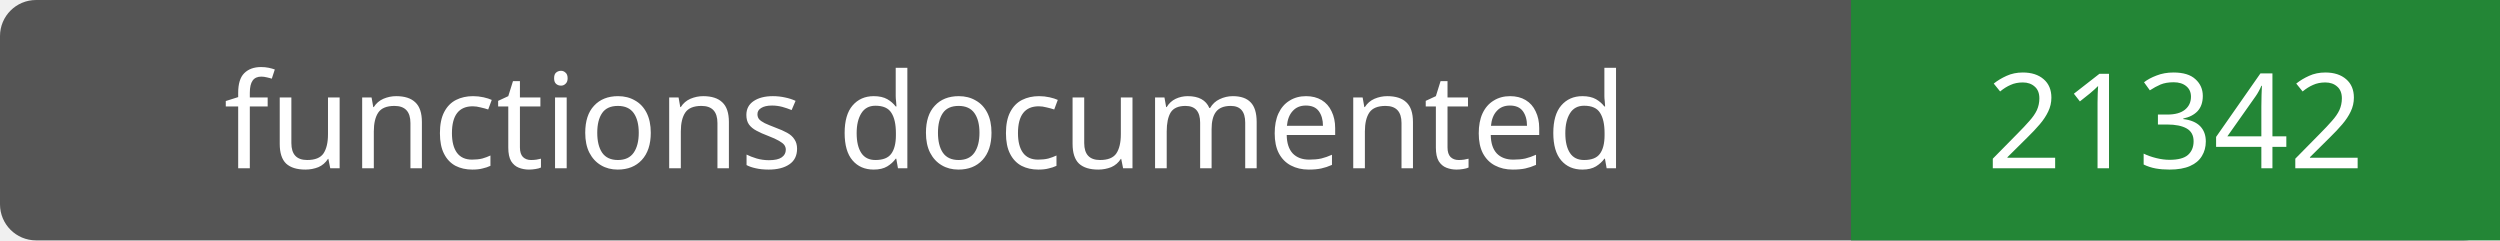
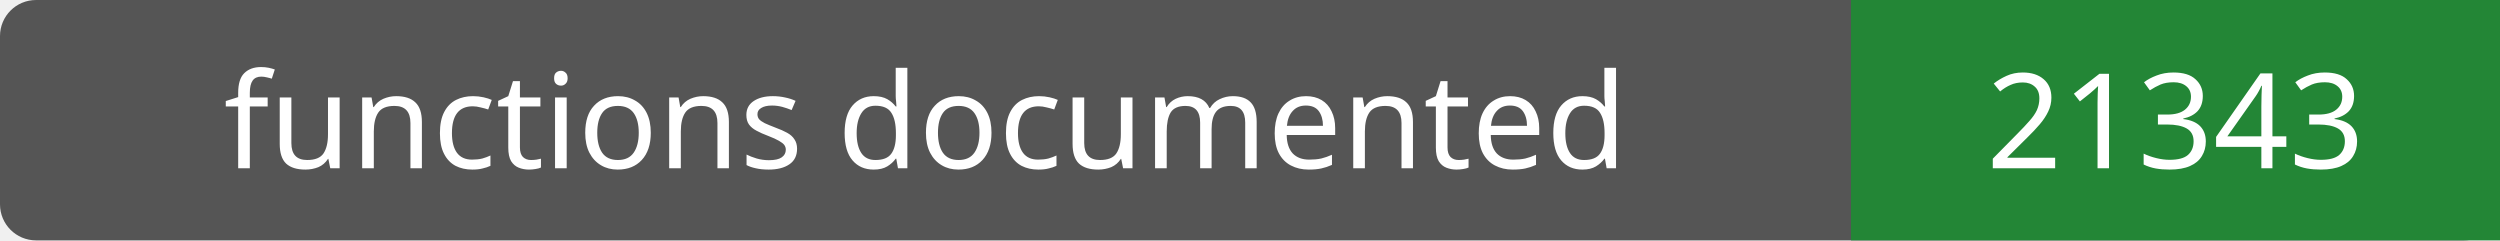
- <svg xmlns="http://www.w3.org/2000/svg" width="208" height="20" role="img" aria-label="functions documented: 21342">
+ <svg xmlns="http://www.w3.org/2000/svg" width="208" height="20" role="img" aria-label="functions documented: 21343">
  <rect width="208" height="20" rx="3" fill="#555" />
  <path fill="#238636" d="M154 0h54v20H154z" />
  <g fill="#fff" text-anchor="middle" font-family="Verdana,sans-serif" font-size="11">
    <text x="77.0" y="14">functions documented</text>
-     <text x="181.0" y="14">21342</text>
+     <text x="181.0" y="14">21343</text>
  </g>
</svg>
